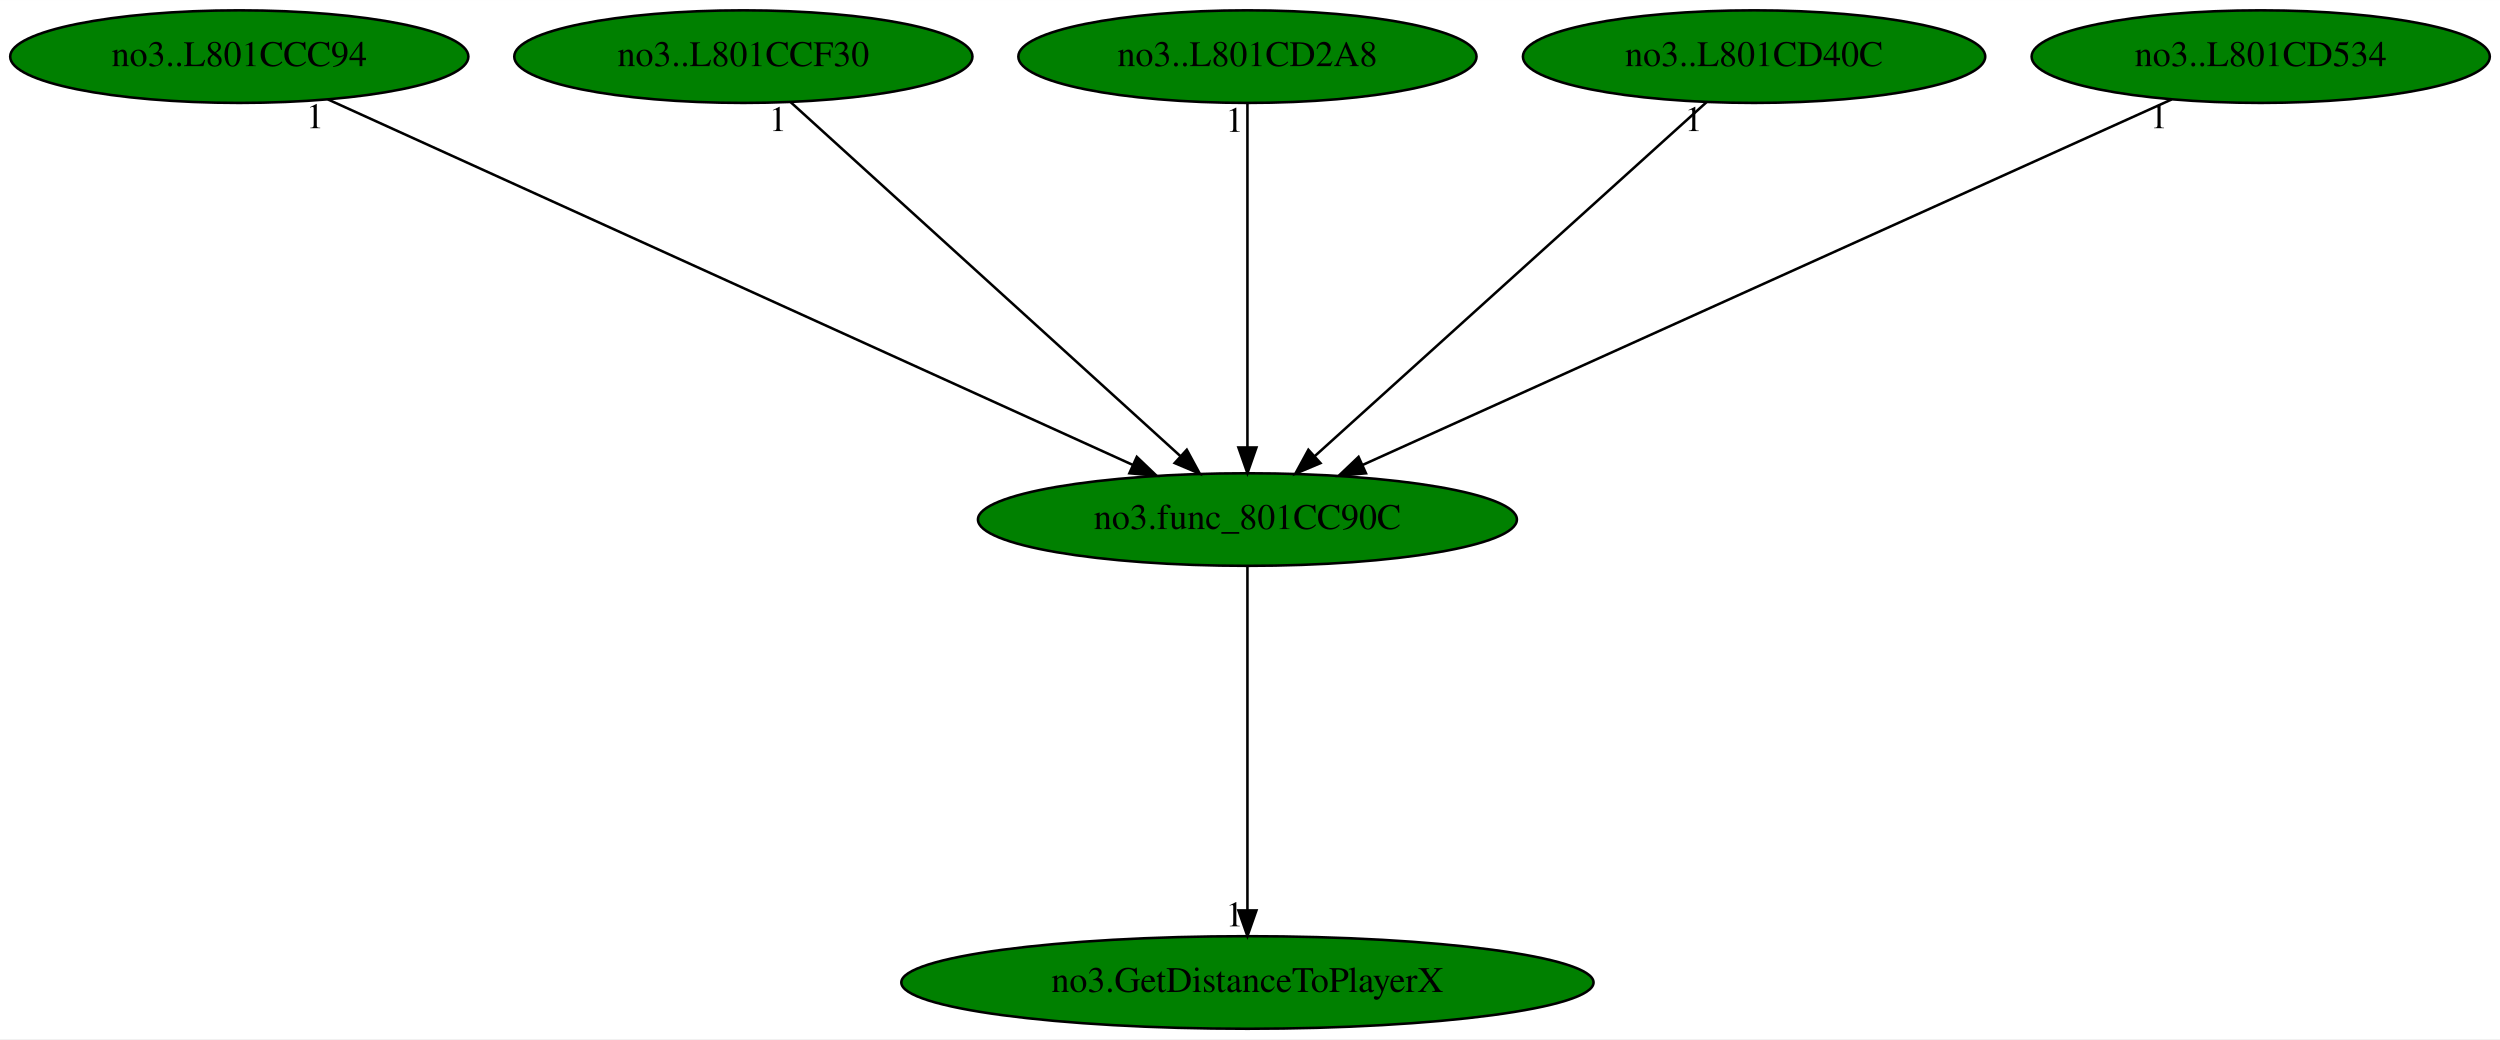
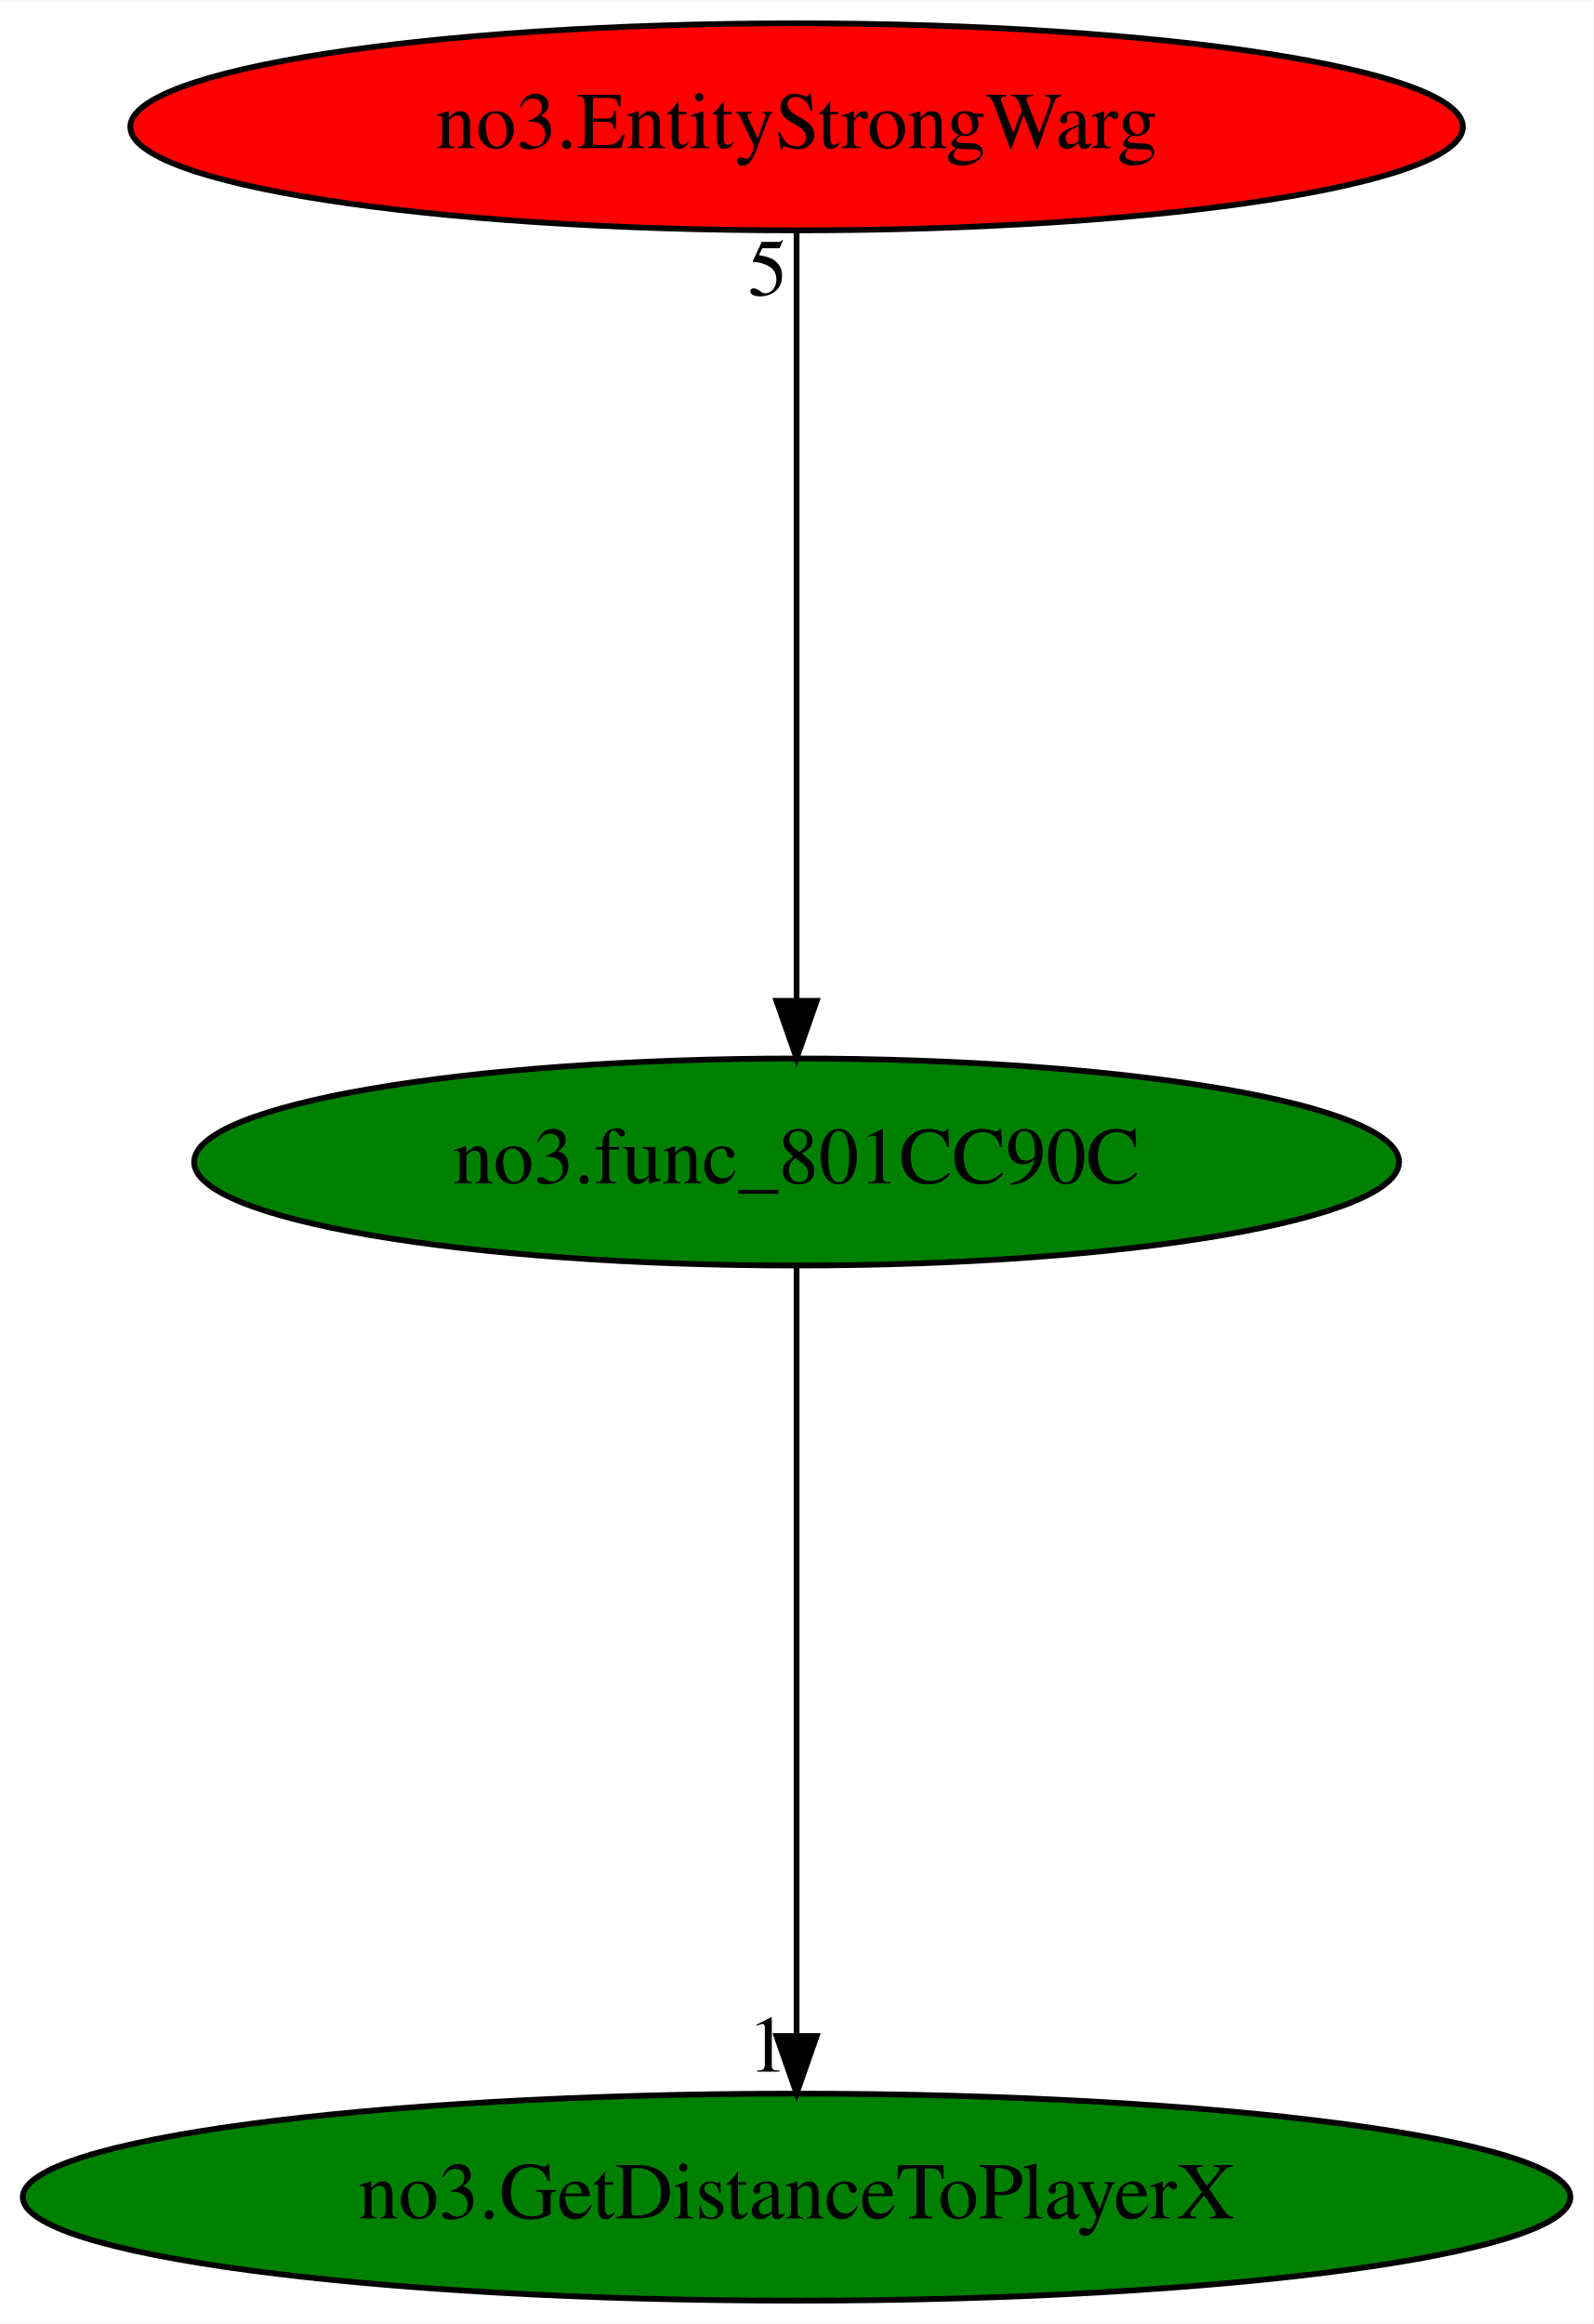
- <svg xmlns="http://www.w3.org/2000/svg" xmlns:xlink="http://www.w3.org/1999/xlink" width="972pt" height="404pt" viewBox="0.00 0.00 972.08 404.00">
+ <svg xmlns="http://www.w3.org/2000/svg" xmlns:xlink="http://www.w3.org/1999/xlink" width="277pt" height="404pt" viewBox="0.00 0.00 277.08 404.00">
  <g id="graph0" class="graph" transform="scale(1 1) rotate(0) translate(4 400)">
-     <polygon fill="white" stroke="transparent" points="-4,4 -4,-400 968.08,-400 968.08,4 -4,4" />
+     <polygon fill="white" stroke="transparent" points="-4,4 -4,-400 273.08,-400 273.08,4 -4,4" />
    <g id="node1" class="node">
-       <ellipse fill="green" stroke="black" cx="481.04" cy="-198" rx="104.78" ry="18" />
-       <text text-anchor="middle" x="481.04" y="-194.3" font-family="Times,serif" font-size="14.00">no3.func_801CC90C</text>
+       <ellipse fill="green" stroke="black" cx="134.54" cy="-198" rx="104.78" ry="18" />
+       <text text-anchor="middle" x="134.54" y="-194.3" font-family="Times,serif" font-size="14.00">no3.func_801CC90C</text>
    </g>
    <g id="node2" class="node">
      <g id="a_node2">
        <a xlink:href="no3.GetDistanceToPlayerX.svg" xlink:title="no3.GetDistanceToPlayerX">
-           <ellipse fill="green" stroke="black" cx="481.04" cy="-18" rx="134.58" ry="18" />
-           <text text-anchor="middle" x="481.04" y="-14.3" font-family="Times,serif" font-size="14.00">no3.GetDistanceToPlayerX</text>
+           <ellipse fill="green" stroke="black" cx="134.54" cy="-18" rx="134.58" ry="18" />
+           <text text-anchor="middle" x="134.54" y="-14.3" font-family="Times,serif" font-size="14.00">no3.GetDistanceToPlayerX</text>
        </a>
      </g>
    </g>
    <g id="edge1" class="edge">
-       <path fill="none" stroke="black" d="M481.04,-179.93C481.04,-148.97 481.04,-83.3 481.04,-46.13" />
-       <polygon fill="black" stroke="black" points="484.54,-46.02 481.04,-36.02 477.54,-46.02 484.54,-46.02" />
-       <text text-anchor="middle" x="476.04" y="-39.82" font-family="Times,serif" font-size="14.00">1</text>
+       <path fill="none" stroke="black" d="M134.54,-179.93C134.54,-148.97 134.54,-83.3 134.54,-46.13" />
+       <polygon fill="black" stroke="black" points="138.04,-46.02 134.54,-36.02 131.04,-46.02 138.04,-46.02" />
+       <text text-anchor="middle" x="129.54" y="-39.82" font-family="Times,serif" font-size="14.00">1</text>
    </g>
    <g id="node3" class="node">
      <g id="a_node3">
-         <a xlink:href="no3..L801CCC94.svg" xlink:title="no3..L801CCC94">
-           <ellipse fill="green" stroke="black" cx="89.04" cy="-378" rx="89.08" ry="18" />
-           <text text-anchor="middle" x="89.04" y="-374.3" font-family="Times,serif" font-size="14.00">no3..L801CCC94</text>
+         <a xlink:href="no3.EntityStrongWarg.svg" xlink:title="no3.EntityStrongWarg">
+           <ellipse fill="red" stroke="black" cx="134.54" cy="-378" rx="115.88" ry="18" />
+           <text text-anchor="middle" x="134.54" y="-374.3" font-family="Times,serif" font-size="14.00">no3.EntityStrongWarg</text>
        </a>
      </g>
    </g>
    <g id="edge2" class="edge">
-       <path fill="none" stroke="black" d="M123.49,-361.36C194.58,-329.08 357.5,-255.1 436.49,-219.23" />
-       <polygon fill="black" stroke="black" points="438.03,-222.37 445.69,-215.05 435.14,-216 438.03,-222.37" />
-       <text text-anchor="middle" x="118.49" y="-350.16" font-family="Times,serif" font-size="14.00">1</text>
-     </g>
-     <g id="node4" class="node">
-       <g id="a_node4">
-         <a xlink:href="no3..L801CCF30.svg" xlink:title="no3..L801CCF30">
-           <ellipse fill="green" stroke="black" cx="285.04" cy="-378" rx="89.08" ry="18" />
-           <text text-anchor="middle" x="285.04" y="-374.3" font-family="Times,serif" font-size="14.00">no3..L801CCF30</text>
-         </a>
-       </g>
-     </g>
-     <g id="edge3" class="edge">
-       <path fill="none" stroke="black" d="M303.48,-360.25C338.5,-328.45 414.73,-259.22 454.96,-222.68" />
-       <polygon fill="black" stroke="black" points="457.46,-225.14 462.51,-215.83 452.75,-219.96 457.46,-225.14" />
-       <text text-anchor="middle" x="298.48" y="-349.05" font-family="Times,serif" font-size="14.00">1</text>
-     </g>
-     <g id="node5" class="node">
-       <g id="a_node5">
-         <a xlink:href="no3..L801CD2A8.svg" xlink:title="no3..L801CD2A8">
-           <ellipse fill="green" stroke="black" cx="481.04" cy="-378" rx="89.08" ry="18" />
-           <text text-anchor="middle" x="481.04" y="-374.3" font-family="Times,serif" font-size="14.00">no3..L801CD2A8</text>
-         </a>
-       </g>
-     </g>
-     <g id="edge4" class="edge">
-       <path fill="none" stroke="black" d="M481.04,-359.93C481.04,-328.97 481.04,-263.3 481.04,-226.13" />
-       <polygon fill="black" stroke="black" points="484.54,-226.02 481.04,-216.02 477.54,-226.02 484.54,-226.02" />
-       <text text-anchor="middle" x="476.04" y="-348.73" font-family="Times,serif" font-size="14.00">1</text>
-     </g>
-     <g id="node6" class="node">
-       <g id="a_node6">
-         <a xlink:href="no3..L801CD40C.svg" xlink:title="no3..L801CD40C">
-           <ellipse fill="green" stroke="black" cx="678.04" cy="-378" rx="89.88" ry="18" />
-           <text text-anchor="middle" x="678.04" y="-374.3" font-family="Times,serif" font-size="14.00">no3..L801CD40C</text>
-         </a>
-       </g>
-     </g>
-     <g id="edge5" class="edge">
-       <path fill="none" stroke="black" d="M659.51,-360.25C624.31,-328.45 547.69,-259.22 507.25,-222.68" />
-       <polygon fill="black" stroke="black" points="509.44,-219.94 499.67,-215.83 504.74,-225.13 509.44,-219.94" />
-       <text text-anchor="middle" x="654.51" y="-349.05" font-family="Times,serif" font-size="14.00">1</text>
-     </g>
-     <g id="node7" class="node">
-       <g id="a_node7">
-         <a xlink:href="no3..L801CD534.svg" xlink:title="no3..L801CD534">
-           <ellipse fill="green" stroke="black" cx="875.04" cy="-378" rx="89.08" ry="18" />
-           <text text-anchor="middle" x="875.04" y="-374.3" font-family="Times,serif" font-size="14.00">no3..L801CD534</text>
-         </a>
-       </g>
-     </g>
-     <g id="edge6" class="edge">
-       <path fill="none" stroke="black" d="M840.42,-361.36C768.97,-329.08 605.21,-255.1 525.82,-219.23" />
-       <polygon fill="black" stroke="black" points="527.13,-215.98 516.57,-215.05 524.25,-222.36 527.13,-215.98" />
-       <text text-anchor="middle" x="835.42" y="-350.16" font-family="Times,serif" font-size="14.00">1</text>
+       <path fill="none" stroke="black" d="M134.54,-359.93C134.54,-328.97 134.54,-263.3 134.54,-226.13" />
+       <polygon fill="black" stroke="black" points="138.04,-226.02 134.54,-216.02 131.04,-226.02 138.04,-226.02" />
+       <text text-anchor="middle" x="129.54" y="-348.73" font-family="Times,serif" font-size="14.00">5</text>
    </g>
  </g>
</svg>
